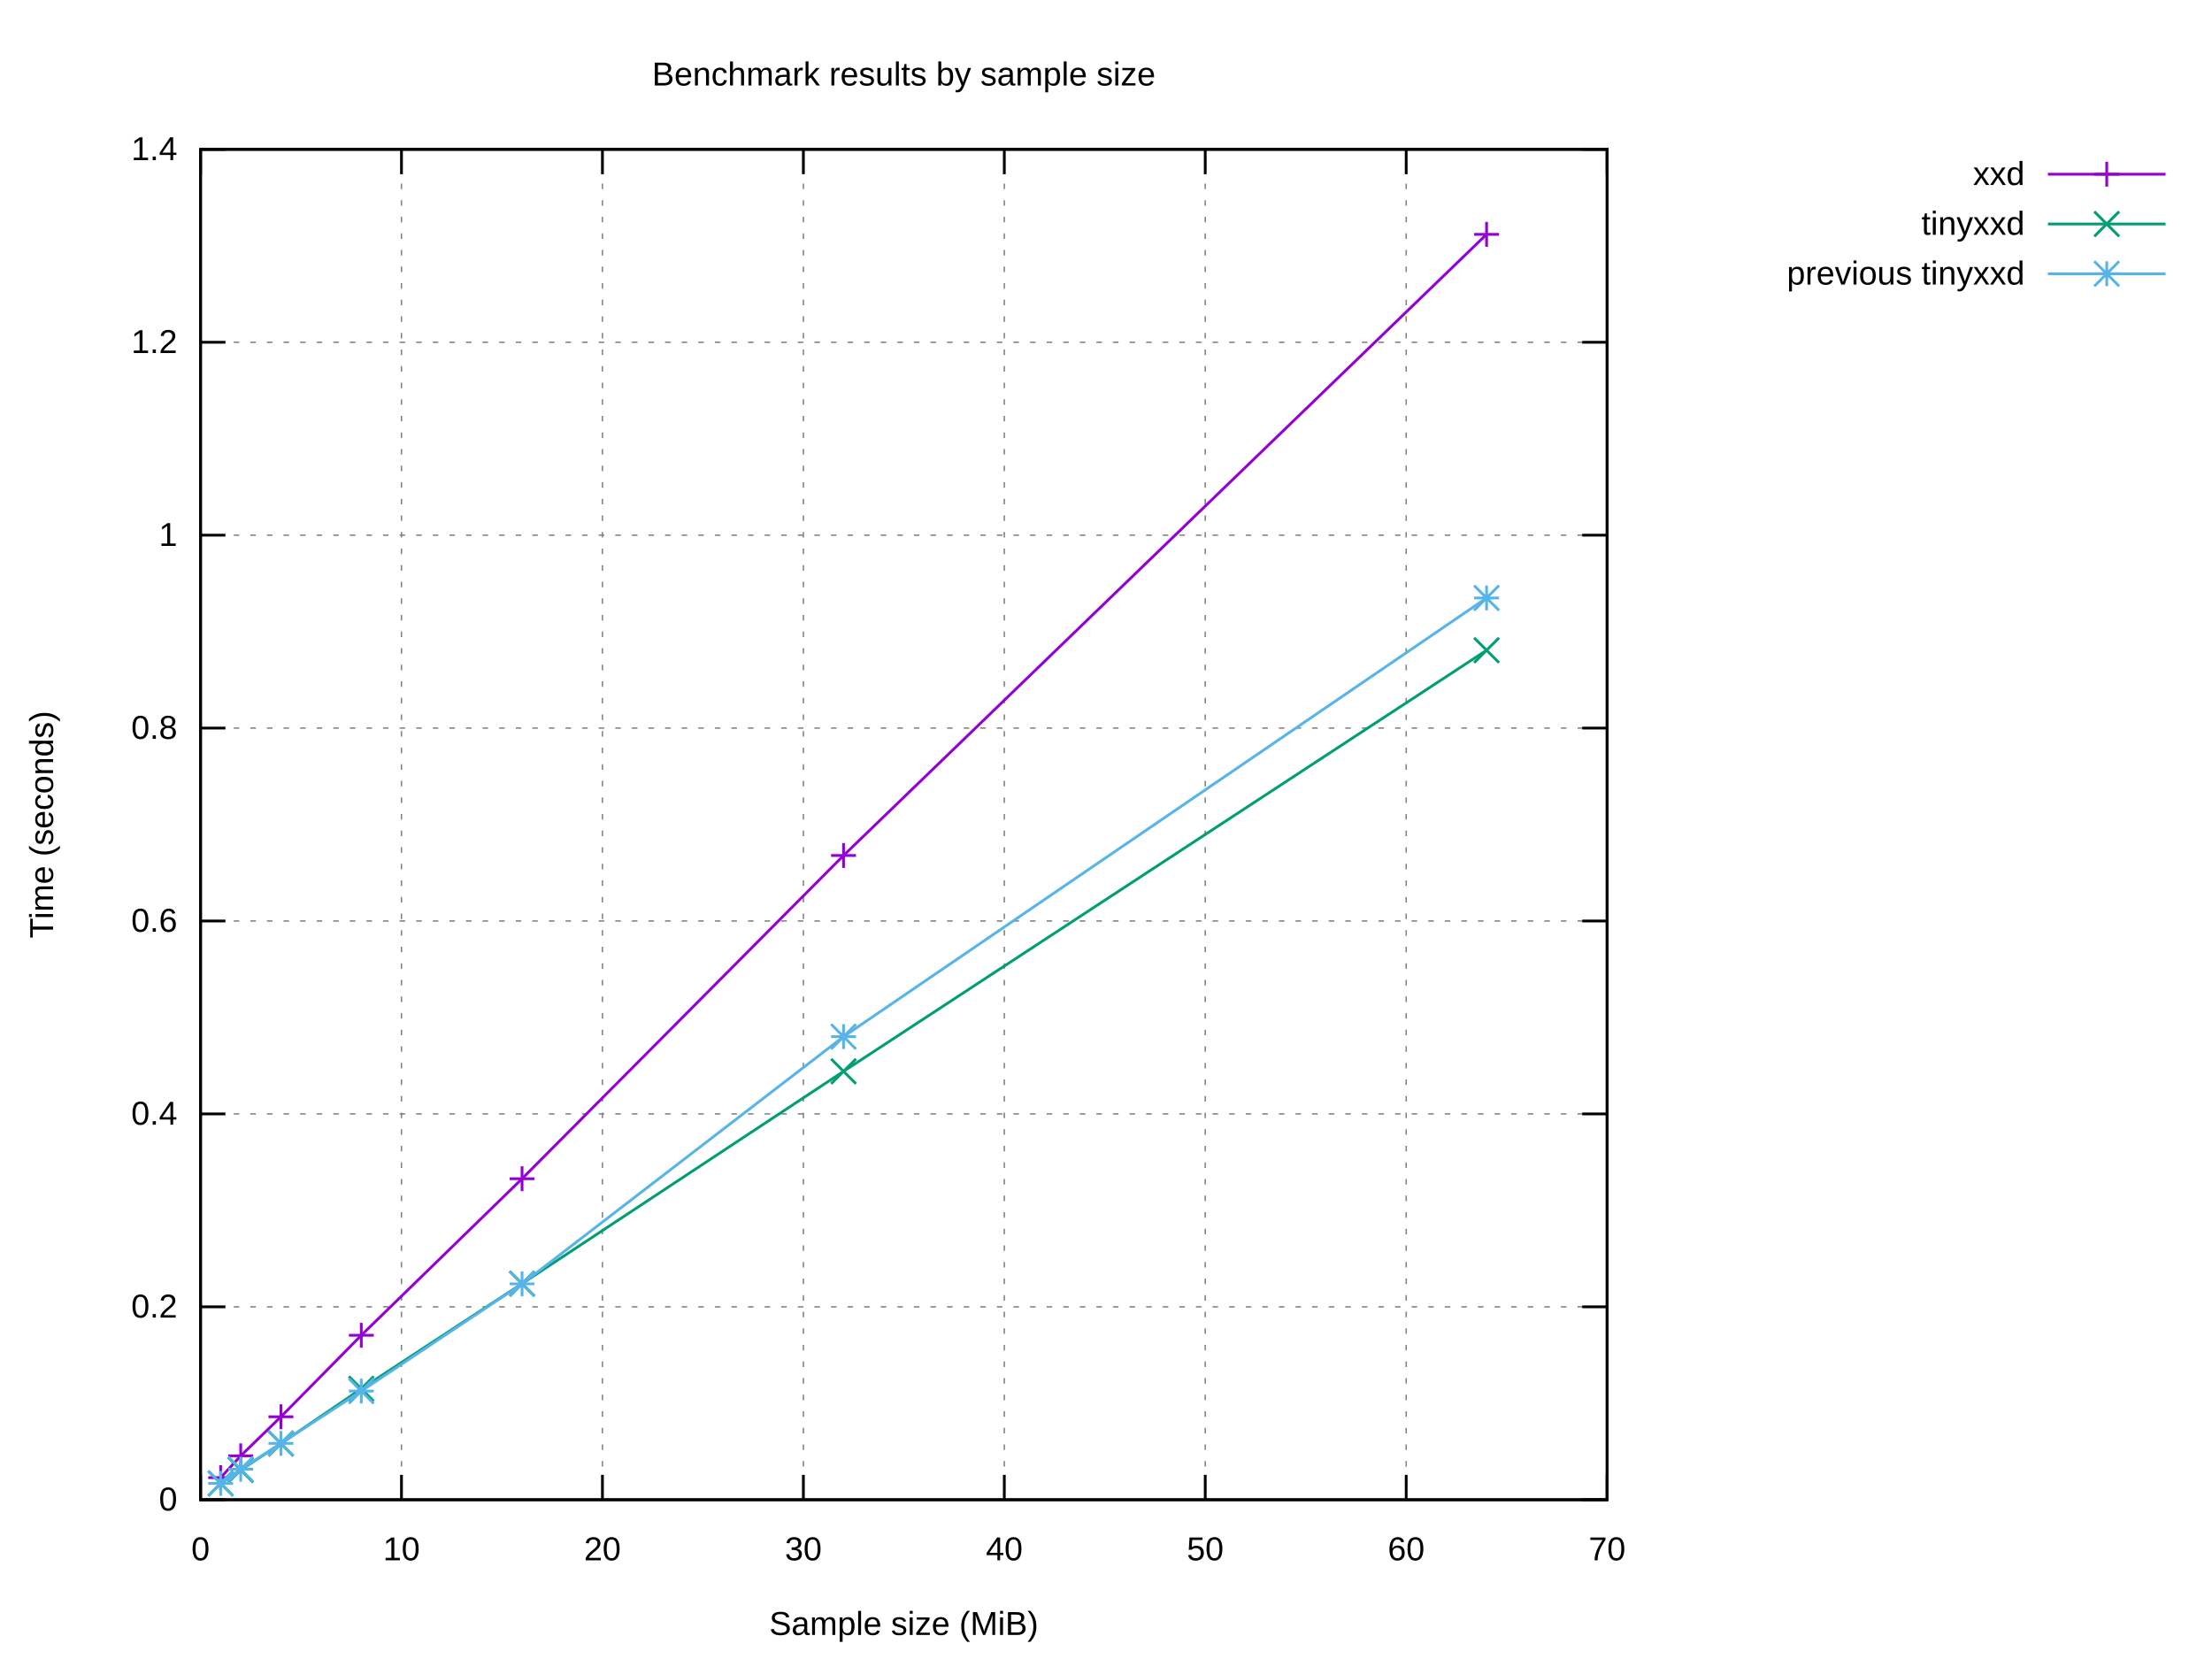
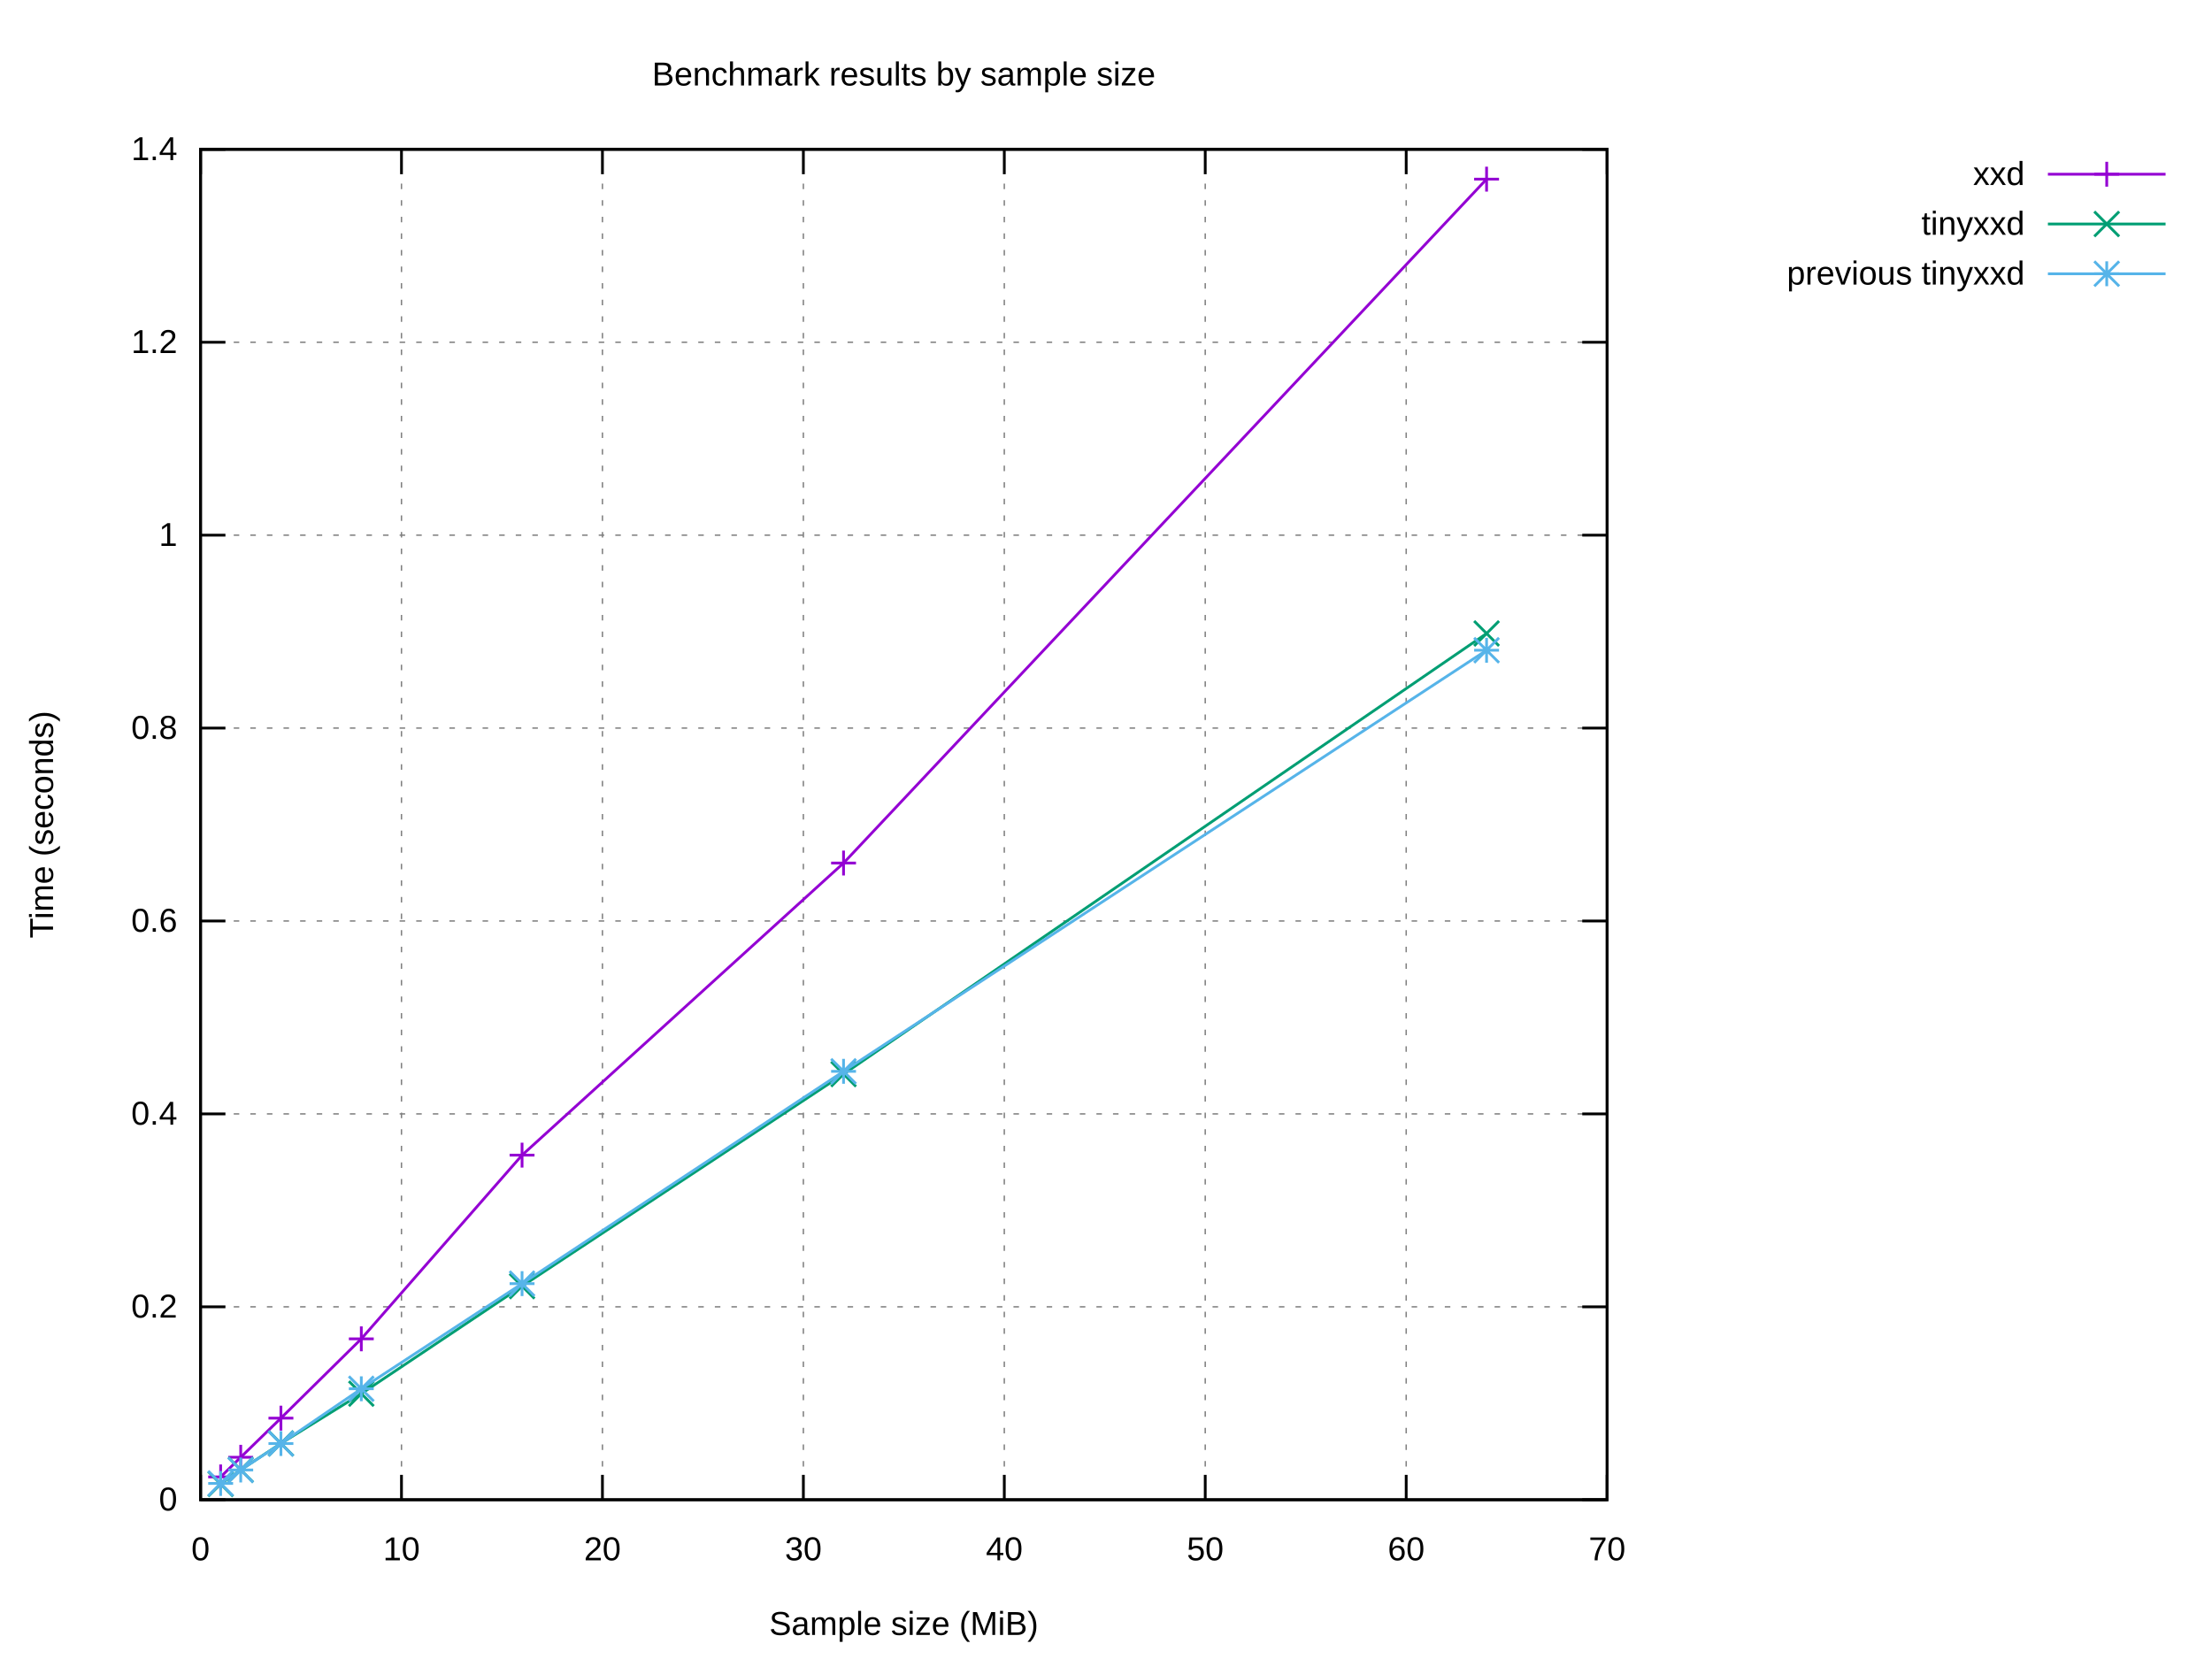
<svg xmlns="http://www.w3.org/2000/svg" xmlns:xlink="http://www.w3.org/1999/xlink" width="800" height="600" viewBox="0 0 800 600">
  <g id="gnuplot_canvas">
    <rect x="0" y="0" width="800" height="600" fill="#ffffff" />
    <defs>
      <circle id="gpDot" r="0.5" stroke-width="0.5" stroke="currentColor" />
      <path id="gpPt0" stroke-width="0.222" stroke="currentColor" d="M-1,0 h2 M0,-1 v2" />
      <path id="gpPt1" stroke-width="0.222" stroke="currentColor" d="M-1,-1 L1,1 M1,-1 L-1,1" />
      <path id="gpPt2" stroke-width="0.222" stroke="currentColor" d="M-1,0 L1,0 M0,-1 L0,1 M-1,-1 L1,1 M-1,1 L1,-1" />
      <rect id="gpPt3" stroke-width="0.222" stroke="currentColor" x="-1" y="-1" width="2" height="2" />
      <rect id="gpPt4" stroke-width="0.222" stroke="currentColor" fill="currentColor" x="-1" y="-1" width="2" height="2" />
      <circle id="gpPt5" stroke-width="0.222" stroke="currentColor" cx="0" cy="0" r="1" />
      <use xlink:href="#gpPt5" id="gpPt6" fill="currentColor" stroke="none" />
      <path id="gpPt7" stroke-width="0.222" stroke="currentColor" d="M0,-1.33 L-1.33,0.67 L1.33,0.67 z" />
      <use xlink:href="#gpPt7" id="gpPt8" fill="currentColor" stroke="none" />
      <use xlink:href="#gpPt7" id="gpPt9" stroke="currentColor" transform="rotate(180)" />
      <use xlink:href="#gpPt9" id="gpPt10" fill="currentColor" stroke="none" />
      <use xlink:href="#gpPt3" id="gpPt11" stroke="currentColor" transform="rotate(45)" />
      <use xlink:href="#gpPt11" id="gpPt12" fill="currentColor" stroke="none" />
      <path id="gpPt13" stroke-width="0.222" stroke="currentColor" d="M0,1.330 L1.265,0.411 L0.782,-1.067 L-0.782,-1.076 L-1.265,0.411 z" />
      <use xlink:href="#gpPt13" id="gpPt14" fill="currentColor" stroke="none" />
      <filter id="textbox" filterUnits="objectBoundingBox" x="0" y="0" height="1" width="1">
        <feFlood flood-color="#FFFFFF" flood-opacity="1" result="bgnd" />
        <feComposite in="SourceGraphic" in2="bgnd" operator="atop" />
      </filter>
      <filter id="greybox" filterUnits="objectBoundingBox" x="0" y="0" height="1" width="1">
        <feFlood flood-color="lightgrey" flood-opacity="1" result="grey" />
        <feComposite in="SourceGraphic" in2="grey" operator="atop" />
      </filter>
    </defs>
    <g fill="none" color="#FFFFFF" stroke="currentColor" stroke-width="1.00" stroke-linecap="butt" stroke-linejoin="miter">
</g>
    <g fill="none" color="black" stroke="currentColor" stroke-width="1.00" stroke-linecap="butt" stroke-linejoin="miter">
</g>
    <g fill="none" color="black" stroke="black" stroke-width="0.50" stroke-linecap="butt" stroke-linejoin="miter">
</g>
    <g fill="none" color="gray" stroke="currentColor" stroke-width="0.50" stroke-linecap="butt" stroke-linejoin="miter">
      <path stroke="gray" stroke-dasharray="2,4" class="gridline" d="M72.53,542.40 L581.24,542.40  " />
    </g>
    <g fill="none" color="gray" stroke="gray" stroke-width="1.00" stroke-linecap="butt" stroke-linejoin="miter">
</g>
    <g fill="none" color="black" stroke="currentColor" stroke-width="1.00" stroke-linecap="butt" stroke-linejoin="miter">
      <path stroke="black" d="M72.53,542.40 L81.53,542.40 M581.24,542.40 L572.24,542.40  " />
      <g transform="translate(64.14,546.30)" stroke="none" fill="black" font-family="Arial" font-size="12.00" text-anchor="end">
        <text>
          <tspan font-family="Arial"> 0</tspan>
        </text>
      </g>
    </g>
    <g fill="none" color="black" stroke="currentColor" stroke-width="1.00" stroke-linecap="butt" stroke-linejoin="miter">
</g>
    <g fill="none" color="black" stroke="black" stroke-width="0.50" stroke-linecap="butt" stroke-linejoin="miter">
</g>
    <g fill="none" color="gray" stroke="currentColor" stroke-width="0.50" stroke-linecap="butt" stroke-linejoin="miter">
      <path stroke="gray" stroke-dasharray="2,4" class="gridline" d="M72.53,472.63 L581.24,472.63  " />
    </g>
    <g fill="none" color="gray" stroke="gray" stroke-width="1.00" stroke-linecap="butt" stroke-linejoin="miter">
</g>
    <g fill="none" color="black" stroke="currentColor" stroke-width="1.00" stroke-linecap="butt" stroke-linejoin="miter">
      <path stroke="black" d="M72.53,472.63 L81.53,472.63 M581.24,472.63 L572.24,472.63  " />
      <g transform="translate(64.14,476.53)" stroke="none" fill="black" font-family="Arial" font-size="12.00" text-anchor="end">
        <text>
          <tspan font-family="Arial"> 0.2</tspan>
        </text>
      </g>
    </g>
    <g fill="none" color="black" stroke="currentColor" stroke-width="1.00" stroke-linecap="butt" stroke-linejoin="miter">
</g>
    <g fill="none" color="black" stroke="black" stroke-width="0.50" stroke-linecap="butt" stroke-linejoin="miter">
</g>
    <g fill="none" color="gray" stroke="currentColor" stroke-width="0.50" stroke-linecap="butt" stroke-linejoin="miter">
      <path stroke="gray" stroke-dasharray="2,4" class="gridline" d="M72.53,402.86 L581.24,402.86  " />
    </g>
    <g fill="none" color="gray" stroke="gray" stroke-width="1.00" stroke-linecap="butt" stroke-linejoin="miter">
</g>
    <g fill="none" color="black" stroke="currentColor" stroke-width="1.00" stroke-linecap="butt" stroke-linejoin="miter">
      <path stroke="black" d="M72.53,402.86 L81.53,402.86 M581.24,402.86 L572.24,402.86  " />
      <g transform="translate(64.14,406.76)" stroke="none" fill="black" font-family="Arial" font-size="12.00" text-anchor="end">
        <text>
          <tspan font-family="Arial"> 0.4</tspan>
        </text>
      </g>
    </g>
    <g fill="none" color="black" stroke="currentColor" stroke-width="1.00" stroke-linecap="butt" stroke-linejoin="miter">
</g>
    <g fill="none" color="black" stroke="black" stroke-width="0.50" stroke-linecap="butt" stroke-linejoin="miter">
</g>
    <g fill="none" color="gray" stroke="currentColor" stroke-width="0.50" stroke-linecap="butt" stroke-linejoin="miter">
      <path stroke="gray" stroke-dasharray="2,4" class="gridline" d="M72.53,333.09 L581.24,333.09  " />
    </g>
    <g fill="none" color="gray" stroke="gray" stroke-width="1.00" stroke-linecap="butt" stroke-linejoin="miter">
</g>
    <g fill="none" color="black" stroke="currentColor" stroke-width="1.00" stroke-linecap="butt" stroke-linejoin="miter">
      <path stroke="black" d="M72.53,333.09 L81.53,333.09 M581.24,333.09 L572.24,333.09  " />
      <g transform="translate(64.14,336.99)" stroke="none" fill="black" font-family="Arial" font-size="12.00" text-anchor="end">
        <text>
          <tspan font-family="Arial"> 0.6</tspan>
        </text>
      </g>
    </g>
    <g fill="none" color="black" stroke="currentColor" stroke-width="1.00" stroke-linecap="butt" stroke-linejoin="miter">
</g>
    <g fill="none" color="black" stroke="black" stroke-width="0.50" stroke-linecap="butt" stroke-linejoin="miter">
</g>
    <g fill="none" color="gray" stroke="currentColor" stroke-width="0.50" stroke-linecap="butt" stroke-linejoin="miter">
      <path stroke="gray" stroke-dasharray="2,4" class="gridline" d="M72.53,263.32 L581.24,263.32  " />
    </g>
    <g fill="none" color="gray" stroke="gray" stroke-width="1.00" stroke-linecap="butt" stroke-linejoin="miter">
</g>
    <g fill="none" color="black" stroke="currentColor" stroke-width="1.00" stroke-linecap="butt" stroke-linejoin="miter">
      <path stroke="black" d="M72.53,263.32 L81.53,263.32 M581.24,263.32 L572.24,263.32  " />
      <g transform="translate(64.14,267.22)" stroke="none" fill="black" font-family="Arial" font-size="12.00" text-anchor="end">
        <text>
          <tspan font-family="Arial"> 0.8</tspan>
        </text>
      </g>
    </g>
    <g fill="none" color="black" stroke="currentColor" stroke-width="1.00" stroke-linecap="butt" stroke-linejoin="miter">
</g>
    <g fill="none" color="black" stroke="black" stroke-width="0.50" stroke-linecap="butt" stroke-linejoin="miter">
</g>
    <g fill="none" color="gray" stroke="currentColor" stroke-width="0.50" stroke-linecap="butt" stroke-linejoin="miter">
      <path stroke="gray" stroke-dasharray="2,4" class="gridline" d="M72.53,193.55 L581.24,193.55  " />
    </g>
    <g fill="none" color="gray" stroke="gray" stroke-width="1.00" stroke-linecap="butt" stroke-linejoin="miter">
</g>
    <g fill="none" color="black" stroke="currentColor" stroke-width="1.00" stroke-linecap="butt" stroke-linejoin="miter">
      <path stroke="black" d="M72.53,193.55 L81.53,193.55 M581.24,193.55 L572.24,193.55  " />
      <g transform="translate(64.14,197.45)" stroke="none" fill="black" font-family="Arial" font-size="12.00" text-anchor="end">
        <text>
          <tspan font-family="Arial"> 1</tspan>
        </text>
      </g>
    </g>
    <g fill="none" color="black" stroke="currentColor" stroke-width="1.00" stroke-linecap="butt" stroke-linejoin="miter">
</g>
    <g fill="none" color="black" stroke="black" stroke-width="0.50" stroke-linecap="butt" stroke-linejoin="miter">
</g>
    <g fill="none" color="gray" stroke="currentColor" stroke-width="0.50" stroke-linecap="butt" stroke-linejoin="miter">
      <path stroke="gray" stroke-dasharray="2,4" class="gridline" d="M72.53,123.78 L581.24,123.78  " />
    </g>
    <g fill="none" color="gray" stroke="gray" stroke-width="1.00" stroke-linecap="butt" stroke-linejoin="miter">
</g>
    <g fill="none" color="black" stroke="currentColor" stroke-width="1.00" stroke-linecap="butt" stroke-linejoin="miter">
      <path stroke="black" d="M72.53,123.78 L81.53,123.78 M581.24,123.78 L572.24,123.78  " />
      <g transform="translate(64.14,127.68)" stroke="none" fill="black" font-family="Arial" font-size="12.00" text-anchor="end">
        <text>
          <tspan font-family="Arial"> 1.2</tspan>
        </text>
      </g>
    </g>
    <g fill="none" color="black" stroke="currentColor" stroke-width="1.00" stroke-linecap="butt" stroke-linejoin="miter">
</g>
    <g fill="none" color="black" stroke="black" stroke-width="0.50" stroke-linecap="butt" stroke-linejoin="miter">
</g>
    <g fill="none" color="gray" stroke="currentColor" stroke-width="0.50" stroke-linecap="butt" stroke-linejoin="miter">
      <path stroke="gray" stroke-dasharray="2,4" class="gridline" d="M72.53,54.01 L581.24,54.01  " />
    </g>
    <g fill="none" color="gray" stroke="gray" stroke-width="1.00" stroke-linecap="butt" stroke-linejoin="miter">
</g>
    <g fill="none" color="black" stroke="currentColor" stroke-width="1.00" stroke-linecap="butt" stroke-linejoin="miter">
      <path stroke="black" d="M72.53,54.01 L81.53,54.01 M581.24,54.01 L572.24,54.01  " />
      <g transform="translate(64.14,57.91)" stroke="none" fill="black" font-family="Arial" font-size="12.00" text-anchor="end">
        <text>
          <tspan font-family="Arial"> 1.4</tspan>
        </text>
      </g>
    </g>
    <g fill="none" color="black" stroke="currentColor" stroke-width="1.00" stroke-linecap="butt" stroke-linejoin="miter">
</g>
    <g fill="none" color="black" stroke="black" stroke-width="0.50" stroke-linecap="butt" stroke-linejoin="miter">
</g>
    <g fill="none" color="gray" stroke="currentColor" stroke-width="0.50" stroke-linecap="butt" stroke-linejoin="miter">
      <path stroke="gray" stroke-dasharray="2,4" class="gridline" d="M72.53,542.40 L72.53,54.01  " />
    </g>
    <g fill="none" color="gray" stroke="gray" stroke-width="1.00" stroke-linecap="butt" stroke-linejoin="miter">
</g>
    <g fill="none" color="black" stroke="currentColor" stroke-width="1.00" stroke-linecap="butt" stroke-linejoin="miter">
      <path stroke="black" d="M72.53,542.40 L72.53,533.40 M72.53,54.01 L72.53,63.01  " />
      <g transform="translate(72.53,564.30)" stroke="none" fill="black" font-family="Arial" font-size="12.00" text-anchor="middle">
        <text>
          <tspan font-family="Arial"> 0</tspan>
        </text>
      </g>
    </g>
    <g fill="none" color="black" stroke="currentColor" stroke-width="1.00" stroke-linecap="butt" stroke-linejoin="miter">
</g>
    <g fill="none" color="black" stroke="black" stroke-width="0.50" stroke-linecap="butt" stroke-linejoin="miter">
</g>
    <g fill="none" color="gray" stroke="currentColor" stroke-width="0.50" stroke-linecap="butt" stroke-linejoin="miter">
      <path stroke="gray" stroke-dasharray="2,4" class="gridline" d="M145.20,542.40 L145.20,54.01  " />
    </g>
    <g fill="none" color="gray" stroke="gray" stroke-width="1.00" stroke-linecap="butt" stroke-linejoin="miter">
</g>
    <g fill="none" color="black" stroke="currentColor" stroke-width="1.00" stroke-linecap="butt" stroke-linejoin="miter">
      <path stroke="black" d="M145.20,542.40 L145.20,533.40 M145.20,54.01 L145.20,63.01  " />
      <g transform="translate(145.20,564.30)" stroke="none" fill="black" font-family="Arial" font-size="12.00" text-anchor="middle">
        <text>
          <tspan font-family="Arial"> 10</tspan>
        </text>
      </g>
    </g>
    <g fill="none" color="black" stroke="currentColor" stroke-width="1.00" stroke-linecap="butt" stroke-linejoin="miter">
</g>
    <g fill="none" color="black" stroke="black" stroke-width="0.50" stroke-linecap="butt" stroke-linejoin="miter">
</g>
    <g fill="none" color="gray" stroke="currentColor" stroke-width="0.50" stroke-linecap="butt" stroke-linejoin="miter">
      <path stroke="gray" stroke-dasharray="2,4" class="gridline" d="M217.88,542.40 L217.88,54.01  " />
    </g>
    <g fill="none" color="gray" stroke="gray" stroke-width="1.00" stroke-linecap="butt" stroke-linejoin="miter">
</g>
    <g fill="none" color="black" stroke="currentColor" stroke-width="1.00" stroke-linecap="butt" stroke-linejoin="miter">
      <path stroke="black" d="M217.88,542.40 L217.88,533.40 M217.88,54.01 L217.88,63.01  " />
      <g transform="translate(217.88,564.30)" stroke="none" fill="black" font-family="Arial" font-size="12.00" text-anchor="middle">
        <text>
          <tspan font-family="Arial"> 20</tspan>
        </text>
      </g>
    </g>
    <g fill="none" color="black" stroke="currentColor" stroke-width="1.00" stroke-linecap="butt" stroke-linejoin="miter">
</g>
    <g fill="none" color="black" stroke="black" stroke-width="0.50" stroke-linecap="butt" stroke-linejoin="miter">
</g>
    <g fill="none" color="gray" stroke="currentColor" stroke-width="0.50" stroke-linecap="butt" stroke-linejoin="miter">
      <path stroke="gray" stroke-dasharray="2,4" class="gridline" d="M290.55,542.40 L290.55,54.01  " />
    </g>
    <g fill="none" color="gray" stroke="gray" stroke-width="1.00" stroke-linecap="butt" stroke-linejoin="miter">
</g>
    <g fill="none" color="black" stroke="currentColor" stroke-width="1.00" stroke-linecap="butt" stroke-linejoin="miter">
      <path stroke="black" d="M290.55,542.40 L290.55,533.40 M290.55,54.01 L290.55,63.01  " />
      <g transform="translate(290.55,564.30)" stroke="none" fill="black" font-family="Arial" font-size="12.00" text-anchor="middle">
        <text>
          <tspan font-family="Arial"> 30</tspan>
        </text>
      </g>
    </g>
    <g fill="none" color="black" stroke="currentColor" stroke-width="1.00" stroke-linecap="butt" stroke-linejoin="miter">
</g>
    <g fill="none" color="black" stroke="black" stroke-width="0.50" stroke-linecap="butt" stroke-linejoin="miter">
</g>
    <g fill="none" color="gray" stroke="currentColor" stroke-width="0.50" stroke-linecap="butt" stroke-linejoin="miter">
      <path stroke="gray" stroke-dasharray="2,4" class="gridline" d="M363.22,542.40 L363.22,54.01  " />
    </g>
    <g fill="none" color="gray" stroke="gray" stroke-width="1.00" stroke-linecap="butt" stroke-linejoin="miter">
</g>
    <g fill="none" color="black" stroke="currentColor" stroke-width="1.00" stroke-linecap="butt" stroke-linejoin="miter">
      <path stroke="black" d="M363.22,542.40 L363.22,533.40 M363.22,54.01 L363.22,63.01  " />
      <g transform="translate(363.22,564.30)" stroke="none" fill="black" font-family="Arial" font-size="12.00" text-anchor="middle">
        <text>
          <tspan font-family="Arial"> 40</tspan>
        </text>
      </g>
    </g>
    <g fill="none" color="black" stroke="currentColor" stroke-width="1.00" stroke-linecap="butt" stroke-linejoin="miter">
</g>
    <g fill="none" color="black" stroke="black" stroke-width="0.50" stroke-linecap="butt" stroke-linejoin="miter">
</g>
    <g fill="none" color="gray" stroke="currentColor" stroke-width="0.50" stroke-linecap="butt" stroke-linejoin="miter">
      <path stroke="gray" stroke-dasharray="2,4" class="gridline" d="M435.89,542.40 L435.89,54.01  " />
    </g>
    <g fill="none" color="gray" stroke="gray" stroke-width="1.00" stroke-linecap="butt" stroke-linejoin="miter">
</g>
    <g fill="none" color="black" stroke="currentColor" stroke-width="1.00" stroke-linecap="butt" stroke-linejoin="miter">
      <path stroke="black" d="M435.89,542.40 L435.89,533.40 M435.89,54.01 L435.89,63.01  " />
      <g transform="translate(435.89,564.30)" stroke="none" fill="black" font-family="Arial" font-size="12.00" text-anchor="middle">
        <text>
          <tspan font-family="Arial"> 50</tspan>
        </text>
      </g>
    </g>
    <g fill="none" color="black" stroke="currentColor" stroke-width="1.00" stroke-linecap="butt" stroke-linejoin="miter">
</g>
    <g fill="none" color="black" stroke="black" stroke-width="0.50" stroke-linecap="butt" stroke-linejoin="miter">
</g>
    <g fill="none" color="gray" stroke="currentColor" stroke-width="0.50" stroke-linecap="butt" stroke-linejoin="miter">
      <path stroke="gray" stroke-dasharray="2,4" class="gridline" d="M508.57,542.40 L508.57,54.01  " />
    </g>
    <g fill="none" color="gray" stroke="gray" stroke-width="1.00" stroke-linecap="butt" stroke-linejoin="miter">
</g>
    <g fill="none" color="black" stroke="currentColor" stroke-width="1.00" stroke-linecap="butt" stroke-linejoin="miter">
      <path stroke="black" d="M508.57,542.40 L508.57,533.40 M508.57,54.01 L508.57,63.01  " />
      <g transform="translate(508.57,564.30)" stroke="none" fill="black" font-family="Arial" font-size="12.00" text-anchor="middle">
        <text>
          <tspan font-family="Arial"> 60</tspan>
        </text>
      </g>
    </g>
    <g fill="none" color="black" stroke="currentColor" stroke-width="1.00" stroke-linecap="butt" stroke-linejoin="miter">
</g>
    <g fill="none" color="black" stroke="black" stroke-width="0.50" stroke-linecap="butt" stroke-linejoin="miter">
</g>
    <g fill="none" color="gray" stroke="currentColor" stroke-width="0.50" stroke-linecap="butt" stroke-linejoin="miter">
      <path stroke="gray" stroke-dasharray="2,4" class="gridline" d="M581.24,542.40 L581.24,54.01  " />
    </g>
    <g fill="none" color="gray" stroke="gray" stroke-width="1.00" stroke-linecap="butt" stroke-linejoin="miter">
</g>
    <g fill="none" color="black" stroke="currentColor" stroke-width="1.00" stroke-linecap="butt" stroke-linejoin="miter">
      <path stroke="black" d="M581.24,542.40 L581.24,533.40 M581.24,54.01 L581.24,63.01  " />
      <g transform="translate(581.24,564.30)" stroke="none" fill="black" font-family="Arial" font-size="12.00" text-anchor="middle">
        <text>
          <tspan font-family="Arial"> 70</tspan>
        </text>
      </g>
    </g>
    <g fill="none" color="black" stroke="currentColor" stroke-width="1.00" stroke-linecap="butt" stroke-linejoin="miter">
</g>
    <g fill="none" color="black" stroke="currentColor" stroke-width="1.00" stroke-linecap="butt" stroke-linejoin="miter">
      <path stroke="black" d="M72.53,54.01 L72.53,542.40 L581.24,542.40 L581.24,54.01 L72.53,54.01 Z  " />
    </g>
    <g fill="none" color="black" stroke="currentColor" stroke-width="1.00" stroke-linecap="butt" stroke-linejoin="miter">
</g>
    <g id="gnuplot_plot_1">
      <g fill="none" color="black" stroke="currentColor" stroke-width="1.00" stroke-linecap="butt" stroke-linejoin="miter">
        <g transform="translate(732.26,66.91)" stroke="none" fill="black" font-family="Arial" font-size="12.00" text-anchor="end">
          <text>
            <tspan font-family="Arial">xxd</tspan>
          </text>
        </g>
      </g>
      <g fill="none" color="black" stroke="currentColor" stroke-width="1.00" stroke-linecap="butt" stroke-linejoin="miter">
-         <path stroke="rgb(148,   0, 211)" d="M740.65,63.01 L783.21,63.01 M537.64,84.76 L305.08,309.40 L188.81,426.30 L130.67,482.92 L101.60,512.39 L87.06,526.52   L79.80,534.41  " />
-         <use xlink:href="#gpPt0" transform="translate(537.64,84.76) scale(4.50)" color="rgb(148,   0, 211)" />
-         <use xlink:href="#gpPt0" transform="translate(305.08,309.40) scale(4.50)" color="rgb(148,   0, 211)" />
-         <use xlink:href="#gpPt0" transform="translate(188.81,426.30) scale(4.50)" color="rgb(148,   0, 211)" />
-         <use xlink:href="#gpPt0" transform="translate(130.67,482.92) scale(4.50)" color="rgb(148,   0, 211)" />
-         <use xlink:href="#gpPt0" transform="translate(101.60,512.39) scale(4.50)" color="rgb(148,   0, 211)" />
-         <use xlink:href="#gpPt0" transform="translate(87.06,526.52) scale(4.50)" color="rgb(148,   0, 211)" />
-         <use xlink:href="#gpPt0" transform="translate(79.80,534.41) scale(4.50)" color="rgb(148,   0, 211)" />
+         <path stroke="rgb(148,   0, 211)" d="M740.65,63.01 L783.21,63.01 M537.64,64.79 L305.08,312.13 L188.81,417.77 L130.67,484.21 L101.60,512.89 L87.06,527.04   L79.80,534.15  " />
+         <use xlink:href="#gpPt0" transform="translate(537.64,64.79) scale(4.50)" color="rgb(148,   0, 211)" />
+         <use xlink:href="#gpPt0" transform="translate(305.08,312.13) scale(4.50)" color="rgb(148,   0, 211)" />
+         <use xlink:href="#gpPt0" transform="translate(188.81,417.77) scale(4.50)" color="rgb(148,   0, 211)" />
+         <use xlink:href="#gpPt0" transform="translate(130.67,484.21) scale(4.50)" color="rgb(148,   0, 211)" />
+         <use xlink:href="#gpPt0" transform="translate(101.60,512.89) scale(4.50)" color="rgb(148,   0, 211)" />
+         <use xlink:href="#gpPt0" transform="translate(87.06,527.04) scale(4.50)" color="rgb(148,   0, 211)" />
+         <use xlink:href="#gpPt0" transform="translate(79.80,534.15) scale(4.50)" color="rgb(148,   0, 211)" />
        <use xlink:href="#gpPt0" transform="translate(761.93,63.01) scale(4.50)" color="rgb(148,   0, 211)" />
      </g>
    </g>
    <g id="gnuplot_plot_2">
      <g fill="none" color="black" stroke="currentColor" stroke-width="1.00" stroke-linecap="butt" stroke-linejoin="miter">
        <g transform="translate(732.26,84.91)" stroke="none" fill="black" font-family="Arial" font-size="12.00" text-anchor="end">
          <text>
            <tspan font-family="Arial">tinyxxd</tspan>
          </text>
        </g>
      </g>
      <g fill="none" color="black" stroke="currentColor" stroke-width="1.00" stroke-linecap="butt" stroke-linejoin="miter">
-         <path stroke="rgb(  0, 158, 115)" d="M740.65,81.01 L783.21,81.01 M537.64,235.17 L305.08,387.46 L188.81,464.24 L130.67,502.27 L101.60,522.08 L87.06,531.64   L79.80,536.51  " />
-         <use xlink:href="#gpPt1" transform="translate(537.64,235.17) scale(4.50)" color="rgb(  0, 158, 115)" />
-         <use xlink:href="#gpPt1" transform="translate(305.08,387.46) scale(4.50)" color="rgb(  0, 158, 115)" />
-         <use xlink:href="#gpPt1" transform="translate(188.81,464.24) scale(4.50)" color="rgb(  0, 158, 115)" />
-         <use xlink:href="#gpPt1" transform="translate(130.67,502.27) scale(4.50)" color="rgb(  0, 158, 115)" />
-         <use xlink:href="#gpPt1" transform="translate(101.60,522.08) scale(4.50)" color="rgb(  0, 158, 115)" />
-         <use xlink:href="#gpPt1" transform="translate(87.06,531.64) scale(4.50)" color="rgb(  0, 158, 115)" />
-         <use xlink:href="#gpPt1" transform="translate(79.80,536.51) scale(4.50)" color="rgb(  0, 158, 115)" />
+         <path stroke="rgb(  0, 158, 115)" d="M740.65,81.01 L783.21,81.01 M537.64,229.10 L305.08,388.46 L188.81,465.16 L130.67,504.04 L101.60,522.03 L87.06,531.60   L79.80,536.70  " />
+         <use xlink:href="#gpPt1" transform="translate(537.64,229.10) scale(4.50)" color="rgb(  0, 158, 115)" />
+         <use xlink:href="#gpPt1" transform="translate(305.08,388.46) scale(4.50)" color="rgb(  0, 158, 115)" />
+         <use xlink:href="#gpPt1" transform="translate(188.81,465.16) scale(4.50)" color="rgb(  0, 158, 115)" />
+         <use xlink:href="#gpPt1" transform="translate(130.67,504.04) scale(4.50)" color="rgb(  0, 158, 115)" />
+         <use xlink:href="#gpPt1" transform="translate(101.60,522.03) scale(4.50)" color="rgb(  0, 158, 115)" />
+         <use xlink:href="#gpPt1" transform="translate(87.06,531.60) scale(4.50)" color="rgb(  0, 158, 115)" />
+         <use xlink:href="#gpPt1" transform="translate(79.80,536.70) scale(4.50)" color="rgb(  0, 158, 115)" />
        <use xlink:href="#gpPt1" transform="translate(761.93,81.01) scale(4.50)" color="rgb(  0, 158, 115)" />
      </g>
    </g>
    <g id="gnuplot_plot_3">
      <g fill="none" color="black" stroke="currentColor" stroke-width="1.00" stroke-linecap="butt" stroke-linejoin="miter">
        <g transform="translate(732.26,102.91)" stroke="none" fill="black" font-family="Arial" font-size="12.00" text-anchor="end">
          <text>
            <tspan font-family="Arial">previous tinyxxd</tspan>
          </text>
        </g>
      </g>
      <g fill="none" color="black" stroke="currentColor" stroke-width="1.00" stroke-linecap="butt" stroke-linejoin="miter">
-         <path stroke="rgb( 86, 180, 233)" d="M740.65,99.01 L783.21,99.01 M537.64,216.26 L305.08,374.92 L188.81,464.32 L130.67,503.10 L101.60,522.02 L87.06,531.37   L79.80,536.50  " />
-         <use xlink:href="#gpPt2" transform="translate(537.64,216.26) scale(4.50)" color="rgb( 86, 180, 233)" />
-         <use xlink:href="#gpPt2" transform="translate(305.08,374.92) scale(4.50)" color="rgb( 86, 180, 233)" />
-         <use xlink:href="#gpPt2" transform="translate(188.81,464.32) scale(4.50)" color="rgb( 86, 180, 233)" />
-         <use xlink:href="#gpPt2" transform="translate(130.67,503.10) scale(4.50)" color="rgb( 86, 180, 233)" />
-         <use xlink:href="#gpPt2" transform="translate(101.60,522.02) scale(4.50)" color="rgb( 86, 180, 233)" />
-         <use xlink:href="#gpPt2" transform="translate(87.06,531.37) scale(4.50)" color="rgb( 86, 180, 233)" />
-         <use xlink:href="#gpPt2" transform="translate(79.80,536.50) scale(4.50)" color="rgb( 86, 180, 233)" />
+         <path stroke="rgb( 86, 180, 233)" d="M740.65,99.01 L783.21,99.01 M537.64,235.17 L305.08,387.46 L188.81,464.24 L130.67,502.27 L101.60,522.08 L87.06,531.64   L79.80,536.51  " />
+         <use xlink:href="#gpPt2" transform="translate(537.64,235.17) scale(4.50)" color="rgb( 86, 180, 233)" />
+         <use xlink:href="#gpPt2" transform="translate(305.08,387.46) scale(4.50)" color="rgb( 86, 180, 233)" />
+         <use xlink:href="#gpPt2" transform="translate(188.81,464.24) scale(4.50)" color="rgb( 86, 180, 233)" />
+         <use xlink:href="#gpPt2" transform="translate(130.67,502.27) scale(4.50)" color="rgb( 86, 180, 233)" />
+         <use xlink:href="#gpPt2" transform="translate(101.60,522.08) scale(4.50)" color="rgb( 86, 180, 233)" />
+         <use xlink:href="#gpPt2" transform="translate(87.06,531.64) scale(4.50)" color="rgb( 86, 180, 233)" />
+         <use xlink:href="#gpPt2" transform="translate(79.80,536.51) scale(4.50)" color="rgb( 86, 180, 233)" />
        <use xlink:href="#gpPt2" transform="translate(761.93,99.01) scale(4.50)" color="rgb( 86, 180, 233)" />
      </g>
    </g>
    <g fill="none" color="#FFFFFF" stroke="rgb( 86, 180, 233)" stroke-width="2.00" stroke-linecap="butt" stroke-linejoin="miter">
</g>
    <g fill="none" color="black" stroke="currentColor" stroke-width="2.00" stroke-linecap="butt" stroke-linejoin="miter">
</g>
    <g fill="none" color="black" stroke="black" stroke-width="1.00" stroke-linecap="butt" stroke-linejoin="miter">
</g>
    <g fill="none" color="black" stroke="currentColor" stroke-width="1.00" stroke-linecap="butt" stroke-linejoin="miter">
      <path stroke="black" d="M72.53,54.01 L72.53,542.40 L581.24,542.40 L581.24,54.01 L72.53,54.01 Z  " />
      <g transform="translate(19.18,298.21) rotate(270.00)" stroke="none" fill="black" font-family="Arial" font-size="12.00" text-anchor="middle">
        <text>
          <tspan font-family="Arial">Time (seconds)</tspan>
        </text>
      </g>
    </g>
    <g fill="none" color="black" stroke="currentColor" stroke-width="1.00" stroke-linecap="butt" stroke-linejoin="miter">
      <g transform="translate(326.88,591.30)" stroke="none" fill="black" font-family="Arial" font-size="12.00" text-anchor="middle">
        <text>
          <tspan font-family="Arial">Sample size (MiB)</tspan>
        </text>
      </g>
    </g>
    <g fill="none" color="black" stroke="currentColor" stroke-width="1.00" stroke-linecap="butt" stroke-linejoin="miter">
</g>
    <g fill="none" color="black" stroke="currentColor" stroke-width="1.00" stroke-linecap="butt" stroke-linejoin="miter">
      <g transform="translate(326.88,30.91)" stroke="none" fill="black" font-family="Arial" font-size="12.00" text-anchor="middle">
        <text>
          <tspan font-family="Arial">Benchmark results by sample size</tspan>
        </text>
      </g>
    </g>
    <g fill="none" color="black" stroke="currentColor" stroke-width="1.00" stroke-linecap="butt" stroke-linejoin="miter">
</g>
  </g>
</svg>
